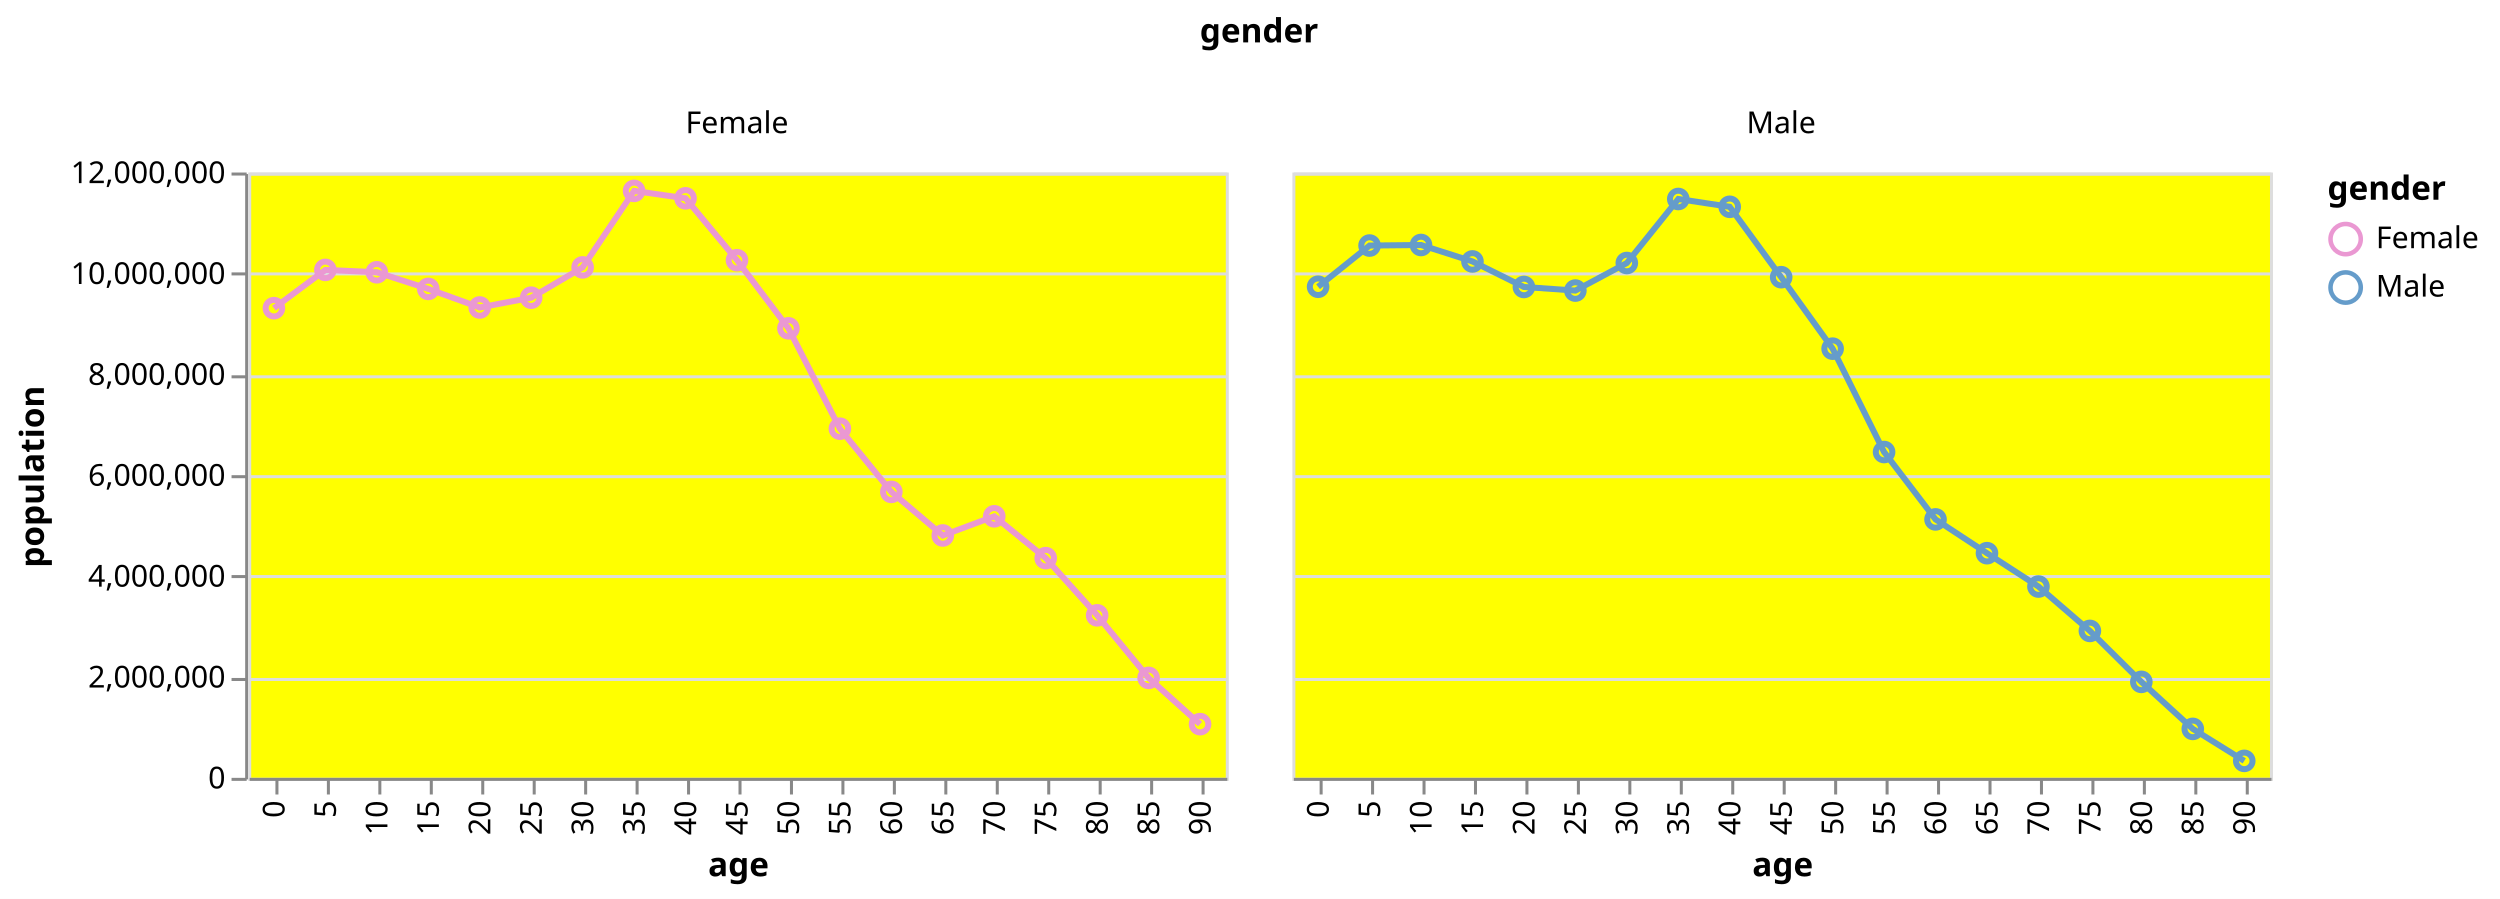
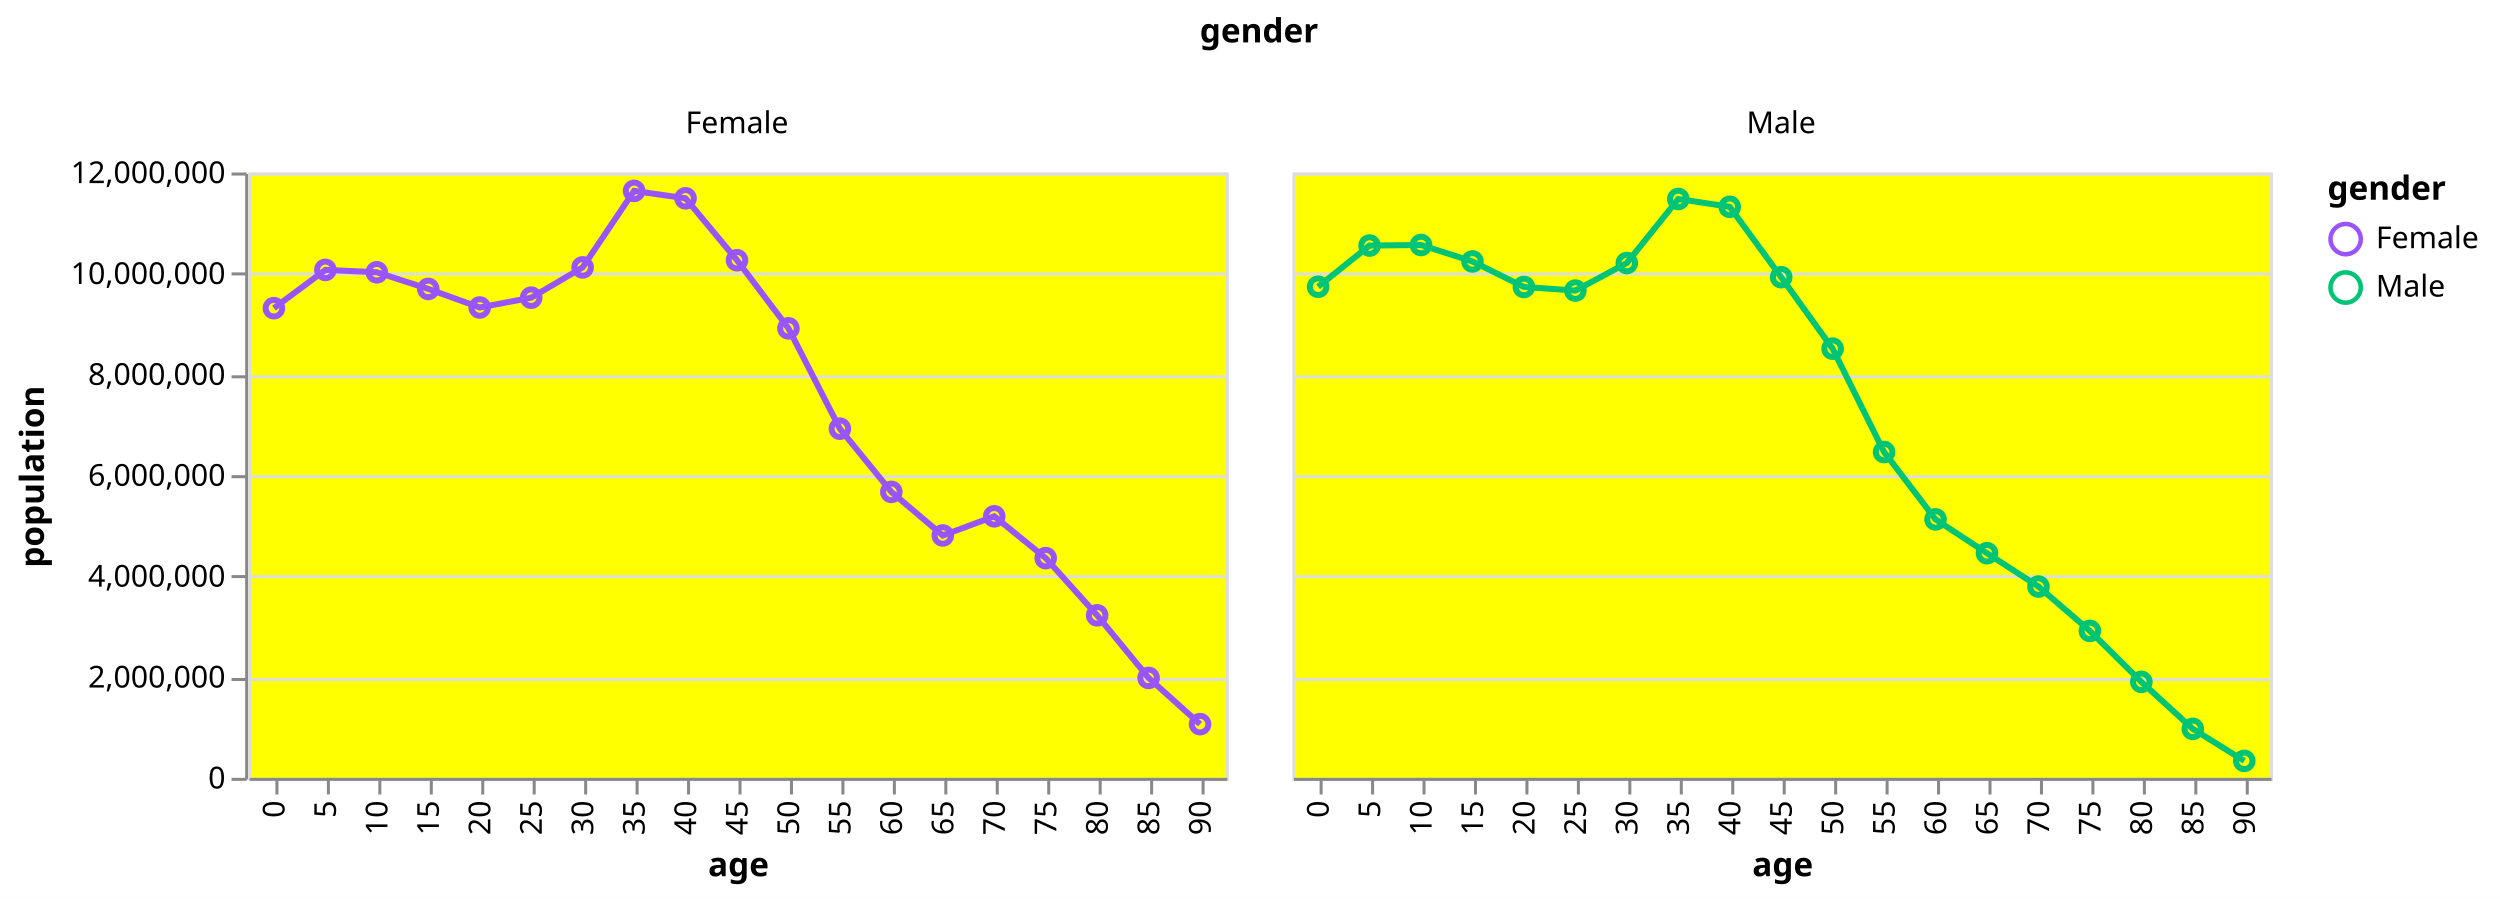
<svg xmlns="http://www.w3.org/2000/svg" class="marks" width="826" height="297" viewBox="0 0 826 297" version="1.1">
  <rect width="826" height="297" style="fill: white;" />
  <g transform="translate(82,57)">
    <g class="mark-group role-frame root">
      <g transform="translate(0,0)">
        <path class="background" d="M0,0h0v0h0Z" style="fill: none;" />
        <g>
          <g class="mark-group role-column-title column-title">
            <g transform="translate(334,-31)">
              <path class="background" d="M0,0h0v0h0Z" style="fill: none;" />
              <g>
                <g class="mark-group role-title">
                  <g transform="translate(0,-21)">
                    <path class="background" d="M0,0h0v0h0Z" style="pointer-events: none; fill: none;" />
                    <g>
                      <g class="mark-text role-title-text" style="pointer-events: none;">
                        <text text-anchor="middle" transform="translate(0,9)" style="font-family: sans-serif; font-size: 11px; font-weight: bold; fill: #000; opacity: 1;">gender</text>
                      </g>
                    </g>
                  </g>
                </g>
              </g>
            </g>
          </g>
          <g class="mark-group role-row-header row_header">
            <g transform="translate(-1,0)">
              <path class="background" d="M0,0h0v200h0Z" style="fill: none;" />
              <g>
                <g class="mark-group role-axis">
                  <g transform="translate(0.5,0.5)">
                    <path class="background" d="M0,0h0v0h0Z" style="pointer-events: none; fill: none;" />
                    <g>
                      <g class="mark-rule role-axis-tick" style="pointer-events: none;">
                        <line transform="translate(0,200)" x2="-5" y2="0" style="fill: none; stroke: #888; stroke-width: 1; opacity: 1;" />
                        <line transform="translate(0,167)" x2="-5" y2="0" style="fill: none; stroke: #888; stroke-width: 1; opacity: 1;" />
                        <line transform="translate(0,133)" x2="-5" y2="0" style="fill: none; stroke: #888; stroke-width: 1; opacity: 1;" />
                        <line transform="translate(0,100)" x2="-5" y2="0" style="fill: none; stroke: #888; stroke-width: 1; opacity: 1;" />
                        <line transform="translate(0,67)" x2="-5" y2="0" style="fill: none; stroke: #888; stroke-width: 1; opacity: 1;" />
                        <line transform="translate(0,33)" x2="-5" y2="0" style="fill: none; stroke: #888; stroke-width: 1; opacity: 1;" />
                        <line transform="translate(0,0)" x2="-5" y2="0" style="fill: none; stroke: #888; stroke-width: 1; opacity: 1;" />
                      </g>
                      <g class="mark-text role-axis-label" style="pointer-events: none;">
                        <text text-anchor="end" transform="translate(-7,203)" style="font-family: sans-serif; font-size: 10px; fill: #000; opacity: 1;">0</text>
                        <text text-anchor="end" transform="translate(-7,169.6667)" style="font-family: sans-serif; font-size: 10px; fill: #000; opacity: 1;">2,000,000</text>
                        <text text-anchor="end" transform="translate(-7,136.3333)" style="font-family: sans-serif; font-size: 10px; fill: #000; opacity: 1;">4,000,000</text>
                        <text text-anchor="end" transform="translate(-7,103)" style="font-family: sans-serif; font-size: 10px; fill: #000; opacity: 1;">6,000,000</text>
                        <text text-anchor="end" transform="translate(-7,69.66667)" style="font-family: sans-serif; font-size: 10px; fill: #000; opacity: 1;">8,000,000</text>
                        <text text-anchor="end" transform="translate(-7,36.33333)" style="font-family: sans-serif; font-size: 10px; fill: #000; opacity: 1;">10,000,000</text>
                        <text text-anchor="end" transform="translate(-7,3)" style="font-family: sans-serif; font-size: 10px; fill: #000; opacity: 1;">12,000,000</text>
                      </g>
                      <g class="mark-rule role-axis-domain" style="pointer-events: none;">
                        <line transform="translate(0,200)" x2="0" y2="-200" style="fill: none; stroke: #888; stroke-width: 1; opacity: 1;" />
                      </g>
                      <g class="mark-text role-axis-title" style="pointer-events: none;">
                        <text text-anchor="middle" transform="translate(-65,100) rotate(-90) translate(0,-2)" style="font-family: sans-serif; font-size: 11px; font-weight: bold; fill: #000; opacity: 1;">population</text>
                      </g>
                    </g>
                  </g>
                </g>
              </g>
            </g>
          </g>
          <g class="mark-group role-column-header column_header">
            <g transform="translate(0,-1)">
              <path class="background" d="M0,0h323v0h-323Z" style="fill: none;" />
              <g>
                <g class="mark-group role-title">
                  <g transform="translate(161.5,-20)">
                    <path class="background" d="M0,0h0v0h0Z" style="pointer-events: none; fill: none;" />
                    <g>
                      <g class="mark-text role-title-text" style="pointer-events: none;">
                        <text text-anchor="middle" transform="translate(0,8)" style="font-family: sans-serif; font-size: 10px; fill: #000; opacity: 1;">Female</text>
                      </g>
                    </g>
                  </g>
                </g>
              </g>
            </g>
            <g transform="translate(345,-1)">
              <path class="background" d="M0,0h323v0h-323Z" style="fill: none;" />
              <g>
                <g class="mark-group role-title">
                  <g transform="translate(161.5,-20)">
                    <path class="background" d="M0,0h0v0h0Z" style="pointer-events: none; fill: none;" />
                    <g>
                      <g class="mark-text role-title-text" style="pointer-events: none;">
                        <text text-anchor="middle" transform="translate(0,8)" style="font-family: sans-serif; font-size: 10px; fill: #000; opacity: 1;">Male</text>
                      </g>
                    </g>
                  </g>
                </g>
              </g>
            </g>
          </g>
          <g class="mark-group role-scope cell">
            <g transform="translate(0,0)">
              <path class="background" d="M0.5,0.5h323v200h-323Z" style="fill: yellow; stroke: #ddd;" />
              <g>
                <g class="mark-group role-axis">
                  <g transform="translate(0.5,0.5)">
                    <path class="background" d="M0,0h0v0h0Z" style="pointer-events: none; fill: none;" />
                    <g>
                      <g class="mark-rule role-axis-grid" style="pointer-events: none;">
                        <line transform="translate(0,200)" x2="323" y2="0" style="fill: none; stroke: #ddd; stroke-width: 1; opacity: 1;" />
                        <line transform="translate(0,167)" x2="323" y2="0" style="fill: none; stroke: #ddd; stroke-width: 1; opacity: 1;" />
                        <line transform="translate(0,133)" x2="323" y2="0" style="fill: none; stroke: #ddd; stroke-width: 1; opacity: 1;" />
                        <line transform="translate(0,100)" x2="323" y2="0" style="fill: none; stroke: #ddd; stroke-width: 1; opacity: 1;" />
                        <line transform="translate(0,67)" x2="323" y2="0" style="fill: none; stroke: #ddd; stroke-width: 1; opacity: 1;" />
                        <line transform="translate(0,33)" x2="323" y2="0" style="fill: none; stroke: #ddd; stroke-width: 1; opacity: 1;" />
                        <line transform="translate(0,0)" x2="323" y2="0" style="fill: none; stroke: #ddd; stroke-width: 1; opacity: 1;" />
                      </g>
                    </g>
                  </g>
                </g>
                <g class="mark-group role-axis">
                  <g transform="translate(0.5,200.5)">
                    <path class="background" d="M0,0h0v0h0Z" style="pointer-events: none; fill: none;" />
                    <g>
                      <g class="mark-rule role-axis-tick" style="pointer-events: none;">
                        <line transform="translate(9,0)" x2="0" y2="5" style="fill: none; stroke: #888; stroke-width: 1; opacity: 1;" />
                        <line transform="translate(26,0)" x2="0" y2="5" style="fill: none; stroke: #888; stroke-width: 1; opacity: 1;" />
                        <line transform="translate(43,0)" x2="0" y2="5" style="fill: none; stroke: #888; stroke-width: 1; opacity: 1;" />
                        <line transform="translate(60,0)" x2="0" y2="5" style="fill: none; stroke: #888; stroke-width: 1; opacity: 1;" />
                        <line transform="translate(77,0)" x2="0" y2="5" style="fill: none; stroke: #888; stroke-width: 1; opacity: 1;" />
                        <line transform="translate(94,0)" x2="0" y2="5" style="fill: none; stroke: #888; stroke-width: 1; opacity: 1;" />
                        <line transform="translate(111,0)" x2="0" y2="5" style="fill: none; stroke: #888; stroke-width: 1; opacity: 1;" />
                        <line transform="translate(128,0)" x2="0" y2="5" style="fill: none; stroke: #888; stroke-width: 1; opacity: 1;" />
                        <line transform="translate(145,0)" x2="0" y2="5" style="fill: none; stroke: #888; stroke-width: 1; opacity: 1;" />
                        <line transform="translate(162,0)" x2="0" y2="5" style="fill: none; stroke: #888; stroke-width: 1; opacity: 1;" />
                        <line transform="translate(179,0)" x2="0" y2="5" style="fill: none; stroke: #888; stroke-width: 1; opacity: 1;" />
                        <line transform="translate(196,0)" x2="0" y2="5" style="fill: none; stroke: #888; stroke-width: 1; opacity: 1;" />
                        <line transform="translate(213,0)" x2="0" y2="5" style="fill: none; stroke: #888; stroke-width: 1; opacity: 1;" />
                        <line transform="translate(230,0)" x2="0" y2="5" style="fill: none; stroke: #888; stroke-width: 1; opacity: 1;" />
                        <line transform="translate(247,0)" x2="0" y2="5" style="fill: none; stroke: #888; stroke-width: 1; opacity: 1;" />
                        <line transform="translate(264,0)" x2="0" y2="5" style="fill: none; stroke: #888; stroke-width: 1; opacity: 1;" />
                        <line transform="translate(281,0)" x2="0" y2="5" style="fill: none; stroke: #888; stroke-width: 1; opacity: 1;" />
                        <line transform="translate(298,0)" x2="0" y2="5" style="fill: none; stroke: #888; stroke-width: 1; opacity: 1;" />
                        <line transform="translate(315,0)" x2="0" y2="5" style="fill: none; stroke: #888; stroke-width: 1; opacity: 1;" />
                      </g>
                      <g class="mark-text role-axis-label" style="pointer-events: none;">
                        <text text-anchor="end" transform="translate(8.5,7) rotate(270) translate(0,3)" style="font-family: sans-serif; font-size: 10px; fill: #000; opacity: 1;">0</text>
                        <text text-anchor="end" transform="translate(25.5,7) rotate(270) translate(0,3)" style="font-family: sans-serif; font-size: 10px; fill: #000; opacity: 1;">5</text>
                        <text text-anchor="end" transform="translate(42.5,7) rotate(270) translate(0,3)" style="font-family: sans-serif; font-size: 10px; fill: #000; opacity: 1;">10</text>
                        <text text-anchor="end" transform="translate(59.5,7) rotate(270) translate(0,3)" style="font-family: sans-serif; font-size: 10px; fill: #000; opacity: 1;">15</text>
                        <text text-anchor="end" transform="translate(76.5,7) rotate(270) translate(0,3)" style="font-family: sans-serif; font-size: 10px; fill: #000; opacity: 1;">20</text>
                        <text text-anchor="end" transform="translate(93.5,7) rotate(270) translate(0,3)" style="font-family: sans-serif; font-size: 10px; fill: #000; opacity: 1;">25</text>
                        <text text-anchor="end" transform="translate(110.5,7) rotate(270) translate(0,3)" style="font-family: sans-serif; font-size: 10px; fill: #000; opacity: 1;">30</text>
                        <text text-anchor="end" transform="translate(127.5,7) rotate(270) translate(0,3)" style="font-family: sans-serif; font-size: 10px; fill: #000; opacity: 1;">35</text>
                        <text text-anchor="end" transform="translate(144.5,7) rotate(270) translate(0,3)" style="font-family: sans-serif; font-size: 10px; fill: #000; opacity: 1;">40</text>
                        <text text-anchor="end" transform="translate(161.5,7) rotate(270) translate(0,3)" style="font-family: sans-serif; font-size: 10px; fill: #000; opacity: 1;">45</text>
                        <text text-anchor="end" transform="translate(178.5,7) rotate(270) translate(0,3)" style="font-family: sans-serif; font-size: 10px; fill: #000; opacity: 1;">50</text>
                        <text text-anchor="end" transform="translate(195.5,7) rotate(270) translate(0,3)" style="font-family: sans-serif; font-size: 10px; fill: #000; opacity: 1;">55</text>
                        <text text-anchor="end" transform="translate(212.5,7) rotate(270) translate(0,3)" style="font-family: sans-serif; font-size: 10px; fill: #000; opacity: 1;">60</text>
                        <text text-anchor="end" transform="translate(229.5,7) rotate(270) translate(0,3)" style="font-family: sans-serif; font-size: 10px; fill: #000; opacity: 1;">65</text>
                        <text text-anchor="end" transform="translate(246.5,7) rotate(270) translate(0,3)" style="font-family: sans-serif; font-size: 10px; fill: #000; opacity: 1;">70</text>
                        <text text-anchor="end" transform="translate(263.5,7) rotate(270) translate(0,3)" style="font-family: sans-serif; font-size: 10px; fill: #000; opacity: 1;">75</text>
                        <text text-anchor="end" transform="translate(280.5,7) rotate(270) translate(0,3)" style="font-family: sans-serif; font-size: 10px; fill: #000; opacity: 1;">80</text>
                        <text text-anchor="end" transform="translate(297.5,7) rotate(270) translate(0,3)" style="font-family: sans-serif; font-size: 10px; fill: #000; opacity: 1;">85</text>
                        <text text-anchor="end" transform="translate(314.5,7) rotate(270) translate(0,3)" style="font-family: sans-serif; font-size: 10px; fill: #000; opacity: 1;">90</text>
                      </g>
                      <g class="mark-rule role-axis-domain" style="pointer-events: none;">
                        <line transform="translate(0,0)" x2="323" y2="0" style="fill: none; stroke: #888; stroke-width: 1; opacity: 1;" />
                      </g>
                      <g class="mark-text role-axis-title" style="pointer-events: none;">
                        <text text-anchor="middle" transform="translate(161.5,32)" style="font-family: sans-serif; font-size: 11px; font-weight: bold; fill: #000; opacity: 1;">age</text>
                      </g>
                    </g>
                  </g>
                </g>
                <g class="mark-group role-scope child_layer_0_pathgroup">
                  <g transform="translate(0,0)">
                    <path class="background" d="M0,0h323v200h-323Z" style="fill: none;" />
                    <g>
                      <g class="mark-line role-mark child_layer_0_marks">
-                         <path d="M8.5,44.821L25.5,32.174L42.5,32.958L59.5,38.456L76.5,44.596L93.5,41.358L110.5,31.345L127.5,6.073L144.5,8.524L161.5,28.979L178.5,51.481L195.5,84.646L212.5,105.517L229.5,119.92L246.5,113.586L263.5,127.406L280.5,146.302L297.5,166.981L314.5,182.257" style="fill: none; stroke: #EA98D2; stroke-width: 2;" />
+                         <path d="M8.5,44.821L25.5,32.174L42.5,32.958L59.5,38.456L76.5,44.596L93.5,41.358L110.5,31.345L127.5,6.073L144.5,8.524L161.5,28.979L178.5,51.481L195.5,84.646L212.5,105.517L229.5,119.92L246.5,113.586L263.5,127.406L280.5,146.302L297.5,166.981L314.5,182.257" style="fill: none; stroke: #9955fb; stroke-width: 2;" />
                      </g>
                    </g>
                  </g>
                </g>
                <g class="mark-symbol role-mark child_layer_1_marks">
-                   <path transform="translate(8.5,44.82143)" d="M2.739,0A2.739,2.739,0,1,1,-2.739,0A2.739,2.739,0,1,1,2.739,0" style="fill: none; stroke: #EA98D2; stroke-width: 2;" />
-                   <path transform="translate(25.5,32.17393)" d="M2.739,0A2.739,2.739,0,1,1,-2.739,0A2.739,2.739,0,1,1,2.739,0" style="fill: none; stroke: #EA98D2; stroke-width: 2;" />
-                   <path transform="translate(42.5,32.95793)" d="M2.739,0A2.739,2.739,0,1,1,-2.739,0A2.739,2.739,0,1,1,2.739,0" style="fill: none; stroke: #EA98D2; stroke-width: 2;" />
-                   <path transform="translate(59.5,38.45552)" d="M2.739,0A2.739,2.739,0,1,1,-2.739,0A2.739,2.739,0,1,1,2.739,0" style="fill: none; stroke: #EA98D2; stroke-width: 2;" />
-                   <path transform="translate(76.5,44.59593)" d="M2.739,0A2.739,2.739,0,1,1,-2.739,0A2.739,2.739,0,1,1,2.739,0" style="fill: none; stroke: #EA98D2; stroke-width: 2;" />
-                   <path transform="translate(93.5,41.35822)" d="M2.739,0A2.739,2.739,0,1,1,-2.739,0A2.739,2.739,0,1,1,2.739,0" style="fill: none; stroke: #EA98D2; stroke-width: 2;" />
-                   <path transform="translate(110.5,31.34507)" d="M2.739,0A2.739,2.739,0,1,1,-2.739,0A2.739,2.739,0,1,1,2.739,0" style="fill: none; stroke: #EA98D2; stroke-width: 2;" />
-                   <path transform="translate(127.5,6.07255)" d="M2.739,0A2.739,2.739,0,1,1,-2.739,0A2.739,2.739,0,1,1,2.739,0" style="fill: none; stroke: #EA98D2; stroke-width: 2;" />
-                   <path transform="translate(144.5,8.5237)" d="M2.739,0A2.739,2.739,0,1,1,-2.739,0A2.739,2.739,0,1,1,2.739,0" style="fill: none; stroke: #EA98D2; stroke-width: 2;" />
-                   <path transform="translate(161.5,28.97912)" d="M2.739,0A2.739,2.739,0,1,1,-2.739,0A2.739,2.739,0,1,1,2.739,0" style="fill: none; stroke: #EA98D2; stroke-width: 2;" />
-                   <path transform="translate(178.5,51.48112)" d="M2.739,0A2.739,2.739,0,1,1,-2.739,0A2.739,2.739,0,1,1,2.739,0" style="fill: none; stroke: #EA98D2; stroke-width: 2;" />
-                   <path transform="translate(195.5,84.64553)" d="M2.739,0A2.739,2.739,0,1,1,-2.739,0A2.739,2.739,0,1,1,2.739,0" style="fill: none; stroke: #EA98D2; stroke-width: 2;" />
-                   <path transform="translate(212.5,105.5173)" d="M2.739,0A2.739,2.739,0,1,1,-2.739,0A2.739,2.739,0,1,1,2.739,0" style="fill: none; stroke: #EA98D2; stroke-width: 2;" />
-                   <path transform="translate(229.5,119.9203)" d="M2.739,0A2.739,2.739,0,1,1,-2.739,0A2.739,2.739,0,1,1,2.739,0" style="fill: none; stroke: #EA98D2; stroke-width: 2;" />
-                   <path transform="translate(246.5,113.5857)" d="M2.739,0A2.739,2.739,0,1,1,-2.739,0A2.739,2.739,0,1,1,2.739,0" style="fill: none; stroke: #EA98D2; stroke-width: 2;" />
-                   <path transform="translate(263.5,127.4059)" d="M2.739,0A2.739,2.739,0,1,1,-2.739,0A2.739,2.739,0,1,1,2.739,0" style="fill: none; stroke: #EA98D2; stroke-width: 2;" />
-                   <path transform="translate(280.5,146.3017)" d="M2.739,0A2.739,2.739,0,1,1,-2.739,0A2.739,2.739,0,1,1,2.739,0" style="fill: none; stroke: #EA98D2; stroke-width: 2;" />
-                   <path transform="translate(297.5,166.9807)" d="M2.739,0A2.739,2.739,0,1,1,-2.739,0A2.739,2.739,0,1,1,2.739,0" style="fill: none; stroke: #EA98D2; stroke-width: 2;" />
-                   <path transform="translate(314.5,182.257)" d="M2.739,0A2.739,2.739,0,1,1,-2.739,0A2.739,2.739,0,1,1,2.739,0" style="fill: none; stroke: #EA98D2; stroke-width: 2;" />
+                   <path transform="translate(8.5,44.82143)" d="M2.739,0A2.739,2.739,0,1,1,-2.739,0A2.739,2.739,0,1,1,2.739,0" style="fill: none; stroke: #9955fb; stroke-width: 2;" />
+                   <path transform="translate(25.5,32.17393)" d="M2.739,0A2.739,2.739,0,1,1,-2.739,0A2.739,2.739,0,1,1,2.739,0" style="fill: none; stroke: #9955fb; stroke-width: 2;" />
+                   <path transform="translate(42.5,32.95793)" d="M2.739,0A2.739,2.739,0,1,1,-2.739,0A2.739,2.739,0,1,1,2.739,0" style="fill: none; stroke: #9955fb; stroke-width: 2;" />
+                   <path transform="translate(59.5,38.45552)" d="M2.739,0A2.739,2.739,0,1,1,-2.739,0A2.739,2.739,0,1,1,2.739,0" style="fill: none; stroke: #9955fb; stroke-width: 2;" />
+                   <path transform="translate(76.5,44.59593)" d="M2.739,0A2.739,2.739,0,1,1,-2.739,0A2.739,2.739,0,1,1,2.739,0" style="fill: none; stroke: #9955fb; stroke-width: 2;" />
+                   <path transform="translate(93.5,41.35822)" d="M2.739,0A2.739,2.739,0,1,1,-2.739,0A2.739,2.739,0,1,1,2.739,0" style="fill: none; stroke: #9955fb; stroke-width: 2;" />
+                   <path transform="translate(110.5,31.34507)" d="M2.739,0A2.739,2.739,0,1,1,-2.739,0A2.739,2.739,0,1,1,2.739,0" style="fill: none; stroke: #9955fb; stroke-width: 2;" />
+                   <path transform="translate(127.5,6.07255)" d="M2.739,0A2.739,2.739,0,1,1,-2.739,0A2.739,2.739,0,1,1,2.739,0" style="fill: none; stroke: #9955fb; stroke-width: 2;" />
+                   <path transform="translate(144.5,8.5237)" d="M2.739,0A2.739,2.739,0,1,1,-2.739,0A2.739,2.739,0,1,1,2.739,0" style="fill: none; stroke: #9955fb; stroke-width: 2;" />
+                   <path transform="translate(161.5,28.97912)" d="M2.739,0A2.739,2.739,0,1,1,-2.739,0A2.739,2.739,0,1,1,2.739,0" style="fill: none; stroke: #9955fb; stroke-width: 2;" />
+                   <path transform="translate(178.5,51.48112)" d="M2.739,0A2.739,2.739,0,1,1,-2.739,0A2.739,2.739,0,1,1,2.739,0" style="fill: none; stroke: #9955fb; stroke-width: 2;" />
+                   <path transform="translate(195.5,84.64553)" d="M2.739,0A2.739,2.739,0,1,1,-2.739,0A2.739,2.739,0,1,1,2.739,0" style="fill: none; stroke: #9955fb; stroke-width: 2;" />
+                   <path transform="translate(212.5,105.5173)" d="M2.739,0A2.739,2.739,0,1,1,-2.739,0A2.739,2.739,0,1,1,2.739,0" style="fill: none; stroke: #9955fb; stroke-width: 2;" />
+                   <path transform="translate(229.5,119.9203)" d="M2.739,0A2.739,2.739,0,1,1,-2.739,0A2.739,2.739,0,1,1,2.739,0" style="fill: none; stroke: #9955fb; stroke-width: 2;" />
+                   <path transform="translate(246.5,113.5857)" d="M2.739,0A2.739,2.739,0,1,1,-2.739,0A2.739,2.739,0,1,1,2.739,0" style="fill: none; stroke: #9955fb; stroke-width: 2;" />
+                   <path transform="translate(263.5,127.4059)" d="M2.739,0A2.739,2.739,0,1,1,-2.739,0A2.739,2.739,0,1,1,2.739,0" style="fill: none; stroke: #9955fb; stroke-width: 2;" />
+                   <path transform="translate(280.5,146.3017)" d="M2.739,0A2.739,2.739,0,1,1,-2.739,0A2.739,2.739,0,1,1,2.739,0" style="fill: none; stroke: #9955fb; stroke-width: 2;" />
+                   <path transform="translate(297.5,166.9807)" d="M2.739,0A2.739,2.739,0,1,1,-2.739,0A2.739,2.739,0,1,1,2.739,0" style="fill: none; stroke: #9955fb; stroke-width: 2;" />
+                   <path transform="translate(314.5,182.257)" d="M2.739,0A2.739,2.739,0,1,1,-2.739,0A2.739,2.739,0,1,1,2.739,0" style="fill: none; stroke: #9955fb; stroke-width: 2;" />
                </g>
              </g>
            </g>
            <g transform="translate(345,0)">
              <path class="background" d="M0.5,0.5h323v200h-323Z" style="fill: yellow; stroke: #ddd;" />
              <g>
                <g class="mark-group role-axis">
                  <g transform="translate(0.5,0.5)">
                    <path class="background" d="M0,0h0v0h0Z" style="pointer-events: none; fill: none;" />
                    <g>
                      <g class="mark-rule role-axis-grid" style="pointer-events: none;">
                        <line transform="translate(0,200)" x2="323" y2="0" style="fill: none; stroke: #ddd; stroke-width: 1; opacity: 1;" />
                        <line transform="translate(0,167)" x2="323" y2="0" style="fill: none; stroke: #ddd; stroke-width: 1; opacity: 1;" />
                        <line transform="translate(0,133)" x2="323" y2="0" style="fill: none; stroke: #ddd; stroke-width: 1; opacity: 1;" />
                        <line transform="translate(0,100)" x2="323" y2="0" style="fill: none; stroke: #ddd; stroke-width: 1; opacity: 1;" />
                        <line transform="translate(0,67)" x2="323" y2="0" style="fill: none; stroke: #ddd; stroke-width: 1; opacity: 1;" />
                        <line transform="translate(0,33)" x2="323" y2="0" style="fill: none; stroke: #ddd; stroke-width: 1; opacity: 1;" />
                        <line transform="translate(0,0)" x2="323" y2="0" style="fill: none; stroke: #ddd; stroke-width: 1; opacity: 1;" />
                      </g>
                    </g>
                  </g>
                </g>
                <g class="mark-group role-axis">
                  <g transform="translate(0.5,200.5)">
                    <path class="background" d="M0,0h0v0h0Z" style="pointer-events: none; fill: none;" />
                    <g>
                      <g class="mark-rule role-axis-tick" style="pointer-events: none;">
                        <line transform="translate(9,0)" x2="0" y2="5" style="fill: none; stroke: #888; stroke-width: 1; opacity: 1;" />
                        <line transform="translate(26,0)" x2="0" y2="5" style="fill: none; stroke: #888; stroke-width: 1; opacity: 1;" />
                        <line transform="translate(43,0)" x2="0" y2="5" style="fill: none; stroke: #888; stroke-width: 1; opacity: 1;" />
                        <line transform="translate(60,0)" x2="0" y2="5" style="fill: none; stroke: #888; stroke-width: 1; opacity: 1;" />
                        <line transform="translate(77,0)" x2="0" y2="5" style="fill: none; stroke: #888; stroke-width: 1; opacity: 1;" />
                        <line transform="translate(94,0)" x2="0" y2="5" style="fill: none; stroke: #888; stroke-width: 1; opacity: 1;" />
                        <line transform="translate(111,0)" x2="0" y2="5" style="fill: none; stroke: #888; stroke-width: 1; opacity: 1;" />
                        <line transform="translate(128,0)" x2="0" y2="5" style="fill: none; stroke: #888; stroke-width: 1; opacity: 1;" />
                        <line transform="translate(145,0)" x2="0" y2="5" style="fill: none; stroke: #888; stroke-width: 1; opacity: 1;" />
                        <line transform="translate(162,0)" x2="0" y2="5" style="fill: none; stroke: #888; stroke-width: 1; opacity: 1;" />
                        <line transform="translate(179,0)" x2="0" y2="5" style="fill: none; stroke: #888; stroke-width: 1; opacity: 1;" />
                        <line transform="translate(196,0)" x2="0" y2="5" style="fill: none; stroke: #888; stroke-width: 1; opacity: 1;" />
                        <line transform="translate(213,0)" x2="0" y2="5" style="fill: none; stroke: #888; stroke-width: 1; opacity: 1;" />
                        <line transform="translate(230,0)" x2="0" y2="5" style="fill: none; stroke: #888; stroke-width: 1; opacity: 1;" />
                        <line transform="translate(247,0)" x2="0" y2="5" style="fill: none; stroke: #888; stroke-width: 1; opacity: 1;" />
                        <line transform="translate(264,0)" x2="0" y2="5" style="fill: none; stroke: #888; stroke-width: 1; opacity: 1;" />
                        <line transform="translate(281,0)" x2="0" y2="5" style="fill: none; stroke: #888; stroke-width: 1; opacity: 1;" />
                        <line transform="translate(298,0)" x2="0" y2="5" style="fill: none; stroke: #888; stroke-width: 1; opacity: 1;" />
                        <line transform="translate(315,0)" x2="0" y2="5" style="fill: none; stroke: #888; stroke-width: 1; opacity: 1;" />
                      </g>
                      <g class="mark-text role-axis-label" style="pointer-events: none;">
                        <text text-anchor="end" transform="translate(8.5,7) rotate(270) translate(0,3)" style="font-family: sans-serif; font-size: 10px; fill: #000; opacity: 1;">0</text>
                        <text text-anchor="end" transform="translate(25.5,7) rotate(270) translate(0,3)" style="font-family: sans-serif; font-size: 10px; fill: #000; opacity: 1;">5</text>
                        <text text-anchor="end" transform="translate(42.5,7) rotate(270) translate(0,3)" style="font-family: sans-serif; font-size: 10px; fill: #000; opacity: 1;">10</text>
                        <text text-anchor="end" transform="translate(59.5,7) rotate(270) translate(0,3)" style="font-family: sans-serif; font-size: 10px; fill: #000; opacity: 1;">15</text>
                        <text text-anchor="end" transform="translate(76.5,7) rotate(270) translate(0,3)" style="font-family: sans-serif; font-size: 10px; fill: #000; opacity: 1;">20</text>
                        <text text-anchor="end" transform="translate(93.5,7) rotate(270) translate(0,3)" style="font-family: sans-serif; font-size: 10px; fill: #000; opacity: 1;">25</text>
                        <text text-anchor="end" transform="translate(110.5,7) rotate(270) translate(0,3)" style="font-family: sans-serif; font-size: 10px; fill: #000; opacity: 1;">30</text>
                        <text text-anchor="end" transform="translate(127.5,7) rotate(270) translate(0,3)" style="font-family: sans-serif; font-size: 10px; fill: #000; opacity: 1;">35</text>
                        <text text-anchor="end" transform="translate(144.5,7) rotate(270) translate(0,3)" style="font-family: sans-serif; font-size: 10px; fill: #000; opacity: 1;">40</text>
                        <text text-anchor="end" transform="translate(161.5,7) rotate(270) translate(0,3)" style="font-family: sans-serif; font-size: 10px; fill: #000; opacity: 1;">45</text>
                        <text text-anchor="end" transform="translate(178.5,7) rotate(270) translate(0,3)" style="font-family: sans-serif; font-size: 10px; fill: #000; opacity: 1;">50</text>
                        <text text-anchor="end" transform="translate(195.5,7) rotate(270) translate(0,3)" style="font-family: sans-serif; font-size: 10px; fill: #000; opacity: 1;">55</text>
                        <text text-anchor="end" transform="translate(212.5,7) rotate(270) translate(0,3)" style="font-family: sans-serif; font-size: 10px; fill: #000; opacity: 1;">60</text>
                        <text text-anchor="end" transform="translate(229.5,7) rotate(270) translate(0,3)" style="font-family: sans-serif; font-size: 10px; fill: #000; opacity: 1;">65</text>
                        <text text-anchor="end" transform="translate(246.5,7) rotate(270) translate(0,3)" style="font-family: sans-serif; font-size: 10px; fill: #000; opacity: 1;">70</text>
                        <text text-anchor="end" transform="translate(263.5,7) rotate(270) translate(0,3)" style="font-family: sans-serif; font-size: 10px; fill: #000; opacity: 1;">75</text>
                        <text text-anchor="end" transform="translate(280.5,7) rotate(270) translate(0,3)" style="font-family: sans-serif; font-size: 10px; fill: #000; opacity: 1;">80</text>
                        <text text-anchor="end" transform="translate(297.5,7) rotate(270) translate(0,3)" style="font-family: sans-serif; font-size: 10px; fill: #000; opacity: 1;">85</text>
                        <text text-anchor="end" transform="translate(314.5,7) rotate(270) translate(0,3)" style="font-family: sans-serif; font-size: 10px; fill: #000; opacity: 1;">90</text>
                      </g>
                      <g class="mark-rule role-axis-domain" style="pointer-events: none;">
                        <line transform="translate(0,0)" x2="323" y2="0" style="fill: none; stroke: #888; stroke-width: 1; opacity: 1;" />
                      </g>
                      <g class="mark-text role-axis-title" style="pointer-events: none;">
                        <text text-anchor="middle" transform="translate(161.5,32)" style="font-family: sans-serif; font-size: 11px; font-weight: bold; fill: #000; opacity: 1;">age</text>
                      </g>
                    </g>
                  </g>
                </g>
                <g class="mark-group role-scope child_layer_0_pathgroup">
                  <g transform="translate(0,0)">
                    <path class="background" d="M0,0h323v200h-323Z" style="fill: none;" />
                    <g>
                      <g class="mark-line role-mark child_layer_0_marks">
-                         <path d="M8.5,37.744L25.5,24.131L42.5,23.946L59.5,29.376L76.5,37.811L93.5,39.008L110.5,29.902L127.5,8.747L144.5,11.329L161.5,34.583L178.5,58.201L195.5,92.349L212.5,114.61L229.5,125.773L246.5,136.798L263.5,151.456L280.5,168.289L297.5,183.827L314.5,194.395" style="fill: none; stroke: #659CCA; stroke-width: 2;" />
+                         <path d="M8.5,37.744L25.5,24.131L42.5,23.946L59.5,29.376L76.5,37.811L93.5,39.008L110.5,29.902L127.5,8.747L144.5,11.329L161.5,34.583L178.5,58.201L195.5,92.349L212.5,114.61L229.5,125.773L246.5,136.798L263.5,151.456L280.5,168.289L297.5,183.827L314.5,194.395" style="fill: none; stroke: #00c475; stroke-width: 2;" />
                      </g>
                    </g>
                  </g>
                </g>
                <g class="mark-symbol role-mark child_layer_1_marks">
-                   <path transform="translate(8.5,37.74367)" d="M2.739,0A2.739,2.739,0,1,1,-2.739,0A2.739,2.739,0,1,1,2.739,0" style="fill: none; stroke: #659CCA; stroke-width: 2;" />
-                   <path transform="translate(25.5,24.1309)" d="M2.739,0A2.739,2.739,0,1,1,-2.739,0A2.739,2.739,0,1,1,2.739,0" style="fill: none; stroke: #659CCA; stroke-width: 2;" />
-                   <path transform="translate(42.5,23.94612)" d="M2.739,0A2.739,2.739,0,1,1,-2.739,0A2.739,2.739,0,1,1,2.739,0" style="fill: none; stroke: #659CCA; stroke-width: 2;" />
-                   <path transform="translate(59.5,29.37635)" d="M2.739,0A2.739,2.739,0,1,1,-2.739,0A2.739,2.739,0,1,1,2.739,0" style="fill: none; stroke: #659CCA; stroke-width: 2;" />
-                   <path transform="translate(76.5,37.81142)" d="M2.739,0A2.739,2.739,0,1,1,-2.739,0A2.739,2.739,0,1,1,2.739,0" style="fill: none; stroke: #659CCA; stroke-width: 2;" />
-                   <path transform="translate(93.5,39.00845)" d="M2.739,0A2.739,2.739,0,1,1,-2.739,0A2.739,2.739,0,1,1,2.739,0" style="fill: none; stroke: #659CCA; stroke-width: 2;" />
-                   <path transform="translate(110.5,29.90202)" d="M2.739,0A2.739,2.739,0,1,1,-2.739,0A2.739,2.739,0,1,1,2.739,0" style="fill: none; stroke: #659CCA; stroke-width: 2;" />
-                   <path transform="translate(127.5,8.746967)" d="M2.739,0A2.739,2.739,0,1,1,-2.739,0A2.739,2.739,0,1,1,2.739,0" style="fill: none; stroke: #659CCA; stroke-width: 2;" />
-                   <path transform="translate(144.5,11.32913)" d="M2.739,0A2.739,2.739,0,1,1,-2.739,0A2.739,2.739,0,1,1,2.739,0" style="fill: none; stroke: #659CCA; stroke-width: 2;" />
-                   <path transform="translate(161.5,34.58323)" d="M2.739,0A2.739,2.739,0,1,1,-2.739,0A2.739,2.739,0,1,1,2.739,0" style="fill: none; stroke: #659CCA; stroke-width: 2;" />
-                   <path transform="translate(178.5,58.2011)" d="M2.739,0A2.739,2.739,0,1,1,-2.739,0A2.739,2.739,0,1,1,2.739,0" style="fill: none; stroke: #659CCA; stroke-width: 2;" />
-                   <path transform="translate(195.5,92.34863)" d="M2.739,0A2.739,2.739,0,1,1,-2.739,0A2.739,2.739,0,1,1,2.739,0" style="fill: none; stroke: #659CCA; stroke-width: 2;" />
-                   <path transform="translate(212.5,114.61)" d="M2.739,0A2.739,2.739,0,1,1,-2.739,0A2.739,2.739,0,1,1,2.739,0" style="fill: none; stroke: #659CCA; stroke-width: 2;" />
-                   <path transform="translate(229.5,125.7729)" d="M2.739,0A2.739,2.739,0,1,1,-2.739,0A2.739,2.739,0,1,1,2.739,0" style="fill: none; stroke: #659CCA; stroke-width: 2;" />
-                   <path transform="translate(246.5,136.7976)" d="M2.739,0A2.739,2.739,0,1,1,-2.739,0A2.739,2.739,0,1,1,2.739,0" style="fill: none; stroke: #659CCA; stroke-width: 2;" />
-                   <path transform="translate(263.5,151.4557)" d="M2.739,0A2.739,2.739,0,1,1,-2.739,0A2.739,2.739,0,1,1,2.739,0" style="fill: none; stroke: #659CCA; stroke-width: 2;" />
-                   <path transform="translate(280.5,168.2894)" d="M2.739,0A2.739,2.739,0,1,1,-2.739,0A2.739,2.739,0,1,1,2.739,0" style="fill: none; stroke: #659CCA; stroke-width: 2;" />
-                   <path transform="translate(297.5,183.8274)" d="M2.739,0A2.739,2.739,0,1,1,-2.739,0A2.739,2.739,0,1,1,2.739,0" style="fill: none; stroke: #659CCA; stroke-width: 2;" />
-                   <path transform="translate(314.5,194.3949)" d="M2.739,0A2.739,2.739,0,1,1,-2.739,0A2.739,2.739,0,1,1,2.739,0" style="fill: none; stroke: #659CCA; stroke-width: 2;" />
+                   <path transform="translate(8.5,37.74367)" d="M2.739,0A2.739,2.739,0,1,1,-2.739,0A2.739,2.739,0,1,1,2.739,0" style="fill: none; stroke: #00c475; stroke-width: 2;" />
+                   <path transform="translate(25.5,24.1309)" d="M2.739,0A2.739,2.739,0,1,1,-2.739,0A2.739,2.739,0,1,1,2.739,0" style="fill: none; stroke: #00c475; stroke-width: 2;" />
+                   <path transform="translate(42.5,23.94612)" d="M2.739,0A2.739,2.739,0,1,1,-2.739,0A2.739,2.739,0,1,1,2.739,0" style="fill: none; stroke: #00c475; stroke-width: 2;" />
+                   <path transform="translate(59.5,29.37635)" d="M2.739,0A2.739,2.739,0,1,1,-2.739,0A2.739,2.739,0,1,1,2.739,0" style="fill: none; stroke: #00c475; stroke-width: 2;" />
+                   <path transform="translate(76.5,37.81142)" d="M2.739,0A2.739,2.739,0,1,1,-2.739,0A2.739,2.739,0,1,1,2.739,0" style="fill: none; stroke: #00c475; stroke-width: 2;" />
+                   <path transform="translate(93.5,39.00845)" d="M2.739,0A2.739,2.739,0,1,1,-2.739,0A2.739,2.739,0,1,1,2.739,0" style="fill: none; stroke: #00c475; stroke-width: 2;" />
+                   <path transform="translate(110.5,29.90202)" d="M2.739,0A2.739,2.739,0,1,1,-2.739,0A2.739,2.739,0,1,1,2.739,0" style="fill: none; stroke: #00c475; stroke-width: 2;" />
+                   <path transform="translate(127.5,8.746967)" d="M2.739,0A2.739,2.739,0,1,1,-2.739,0A2.739,2.739,0,1,1,2.739,0" style="fill: none; stroke: #00c475; stroke-width: 2;" />
+                   <path transform="translate(144.5,11.32913)" d="M2.739,0A2.739,2.739,0,1,1,-2.739,0A2.739,2.739,0,1,1,2.739,0" style="fill: none; stroke: #00c475; stroke-width: 2;" />
+                   <path transform="translate(161.5,34.58323)" d="M2.739,0A2.739,2.739,0,1,1,-2.739,0A2.739,2.739,0,1,1,2.739,0" style="fill: none; stroke: #00c475; stroke-width: 2;" />
+                   <path transform="translate(178.5,58.2011)" d="M2.739,0A2.739,2.739,0,1,1,-2.739,0A2.739,2.739,0,1,1,2.739,0" style="fill: none; stroke: #00c475; stroke-width: 2;" />
+                   <path transform="translate(195.5,92.34863)" d="M2.739,0A2.739,2.739,0,1,1,-2.739,0A2.739,2.739,0,1,1,2.739,0" style="fill: none; stroke: #00c475; stroke-width: 2;" />
+                   <path transform="translate(212.5,114.61)" d="M2.739,0A2.739,2.739,0,1,1,-2.739,0A2.739,2.739,0,1,1,2.739,0" style="fill: none; stroke: #00c475; stroke-width: 2;" />
+                   <path transform="translate(229.5,125.7729)" d="M2.739,0A2.739,2.739,0,1,1,-2.739,0A2.739,2.739,0,1,1,2.739,0" style="fill: none; stroke: #00c475; stroke-width: 2;" />
+                   <path transform="translate(246.5,136.7976)" d="M2.739,0A2.739,2.739,0,1,1,-2.739,0A2.739,2.739,0,1,1,2.739,0" style="fill: none; stroke: #00c475; stroke-width: 2;" />
+                   <path transform="translate(263.5,151.4557)" d="M2.739,0A2.739,2.739,0,1,1,-2.739,0A2.739,2.739,0,1,1,2.739,0" style="fill: none; stroke: #00c475; stroke-width: 2;" />
+                   <path transform="translate(280.5,168.2894)" d="M2.739,0A2.739,2.739,0,1,1,-2.739,0A2.739,2.739,0,1,1,2.739,0" style="fill: none; stroke: #00c475; stroke-width: 2;" />
+                   <path transform="translate(297.5,183.8274)" d="M2.739,0A2.739,2.739,0,1,1,-2.739,0A2.739,2.739,0,1,1,2.739,0" style="fill: none; stroke: #00c475; stroke-width: 2;" />
+                   <path transform="translate(314.5,194.3949)" d="M2.739,0A2.739,2.739,0,1,1,-2.739,0A2.739,2.739,0,1,1,2.739,0" style="fill: none; stroke: #00c475; stroke-width: 2;" />
                </g>
              </g>
            </g>
          </g>
          <g class="mark-group role-legend">
            <g transform="translate(687,0)">
              <path class="background" d="M0,0h52v45h-52Z" style="pointer-events: none; fill: none;" />
              <g>
                <g class="mark-group role-legend-entry">
                  <g transform="translate(0,16)">
                    <path class="background" d="M0,0h0v0h0Z" style="pointer-events: none; fill: none;" />
                    <g>
                      <g class="mark-group role-scope">
                        <g transform="translate(0,0)">
                          <path class="background" d="M0,0h52v12.5h-52Z" style="pointer-events: none; fill: none; opacity: 1;" />
                          <g>
                            <g class="mark-symbol role-legend-symbol" style="pointer-events: none;">
-                               <path transform="translate(6,6)" d="M5,0A5,5,0,1,1,-5,0A5,5,0,1,1,5,0" style="fill: none; stroke: #EA98D2; stroke-width: 1.5; opacity: 1;" />
+                               <path transform="translate(6,6)" d="M5,0A5,5,0,1,1,-5,0A5,5,0,1,1,5,0" style="fill: none; stroke: #9955fb; stroke-width: 1.5; opacity: 1;" />
                            </g>
                            <g class="mark-text role-legend-label" style="pointer-events: none;">
                              <text text-anchor="start" transform="translate(16,9)" style="font-family: sans-serif; font-size: 10px; fill: #000; opacity: 1;">Female</text>
                            </g>
                          </g>
                        </g>
                        <g transform="translate(0,16)">
                          <path class="background" d="M0,0h52v12.5h-52Z" style="pointer-events: none; fill: none; opacity: 1;" />
                          <g>
                            <g class="mark-symbol role-legend-symbol" style="pointer-events: none;">
-                               <path transform="translate(6,6)" d="M5,0A5,5,0,1,1,-5,0A5,5,0,1,1,5,0" style="fill: none; stroke: #659CCA; stroke-width: 1.5; opacity: 1;" />
+                               <path transform="translate(6,6)" d="M5,0A5,5,0,1,1,-5,0A5,5,0,1,1,5,0" style="fill: none; stroke: #00c475; stroke-width: 1.5; opacity: 1;" />
                            </g>
                            <g class="mark-text role-legend-label" style="pointer-events: none;">
                              <text text-anchor="start" transform="translate(16,9)" style="font-family: sans-serif; font-size: 10px; fill: #000; opacity: 1;">Male</text>
                            </g>
                          </g>
                        </g>
                      </g>
                    </g>
                  </g>
                </g>
                <g class="mark-text role-legend-title" style="pointer-events: none;">
                  <text text-anchor="start" transform="translate(0,9)" style="font-family: sans-serif; font-size: 11px; font-weight: bold; fill: #000; opacity: 1;">gender</text>
                </g>
              </g>
            </g>
          </g>
        </g>
      </g>
    </g>
  </g>
</svg>
